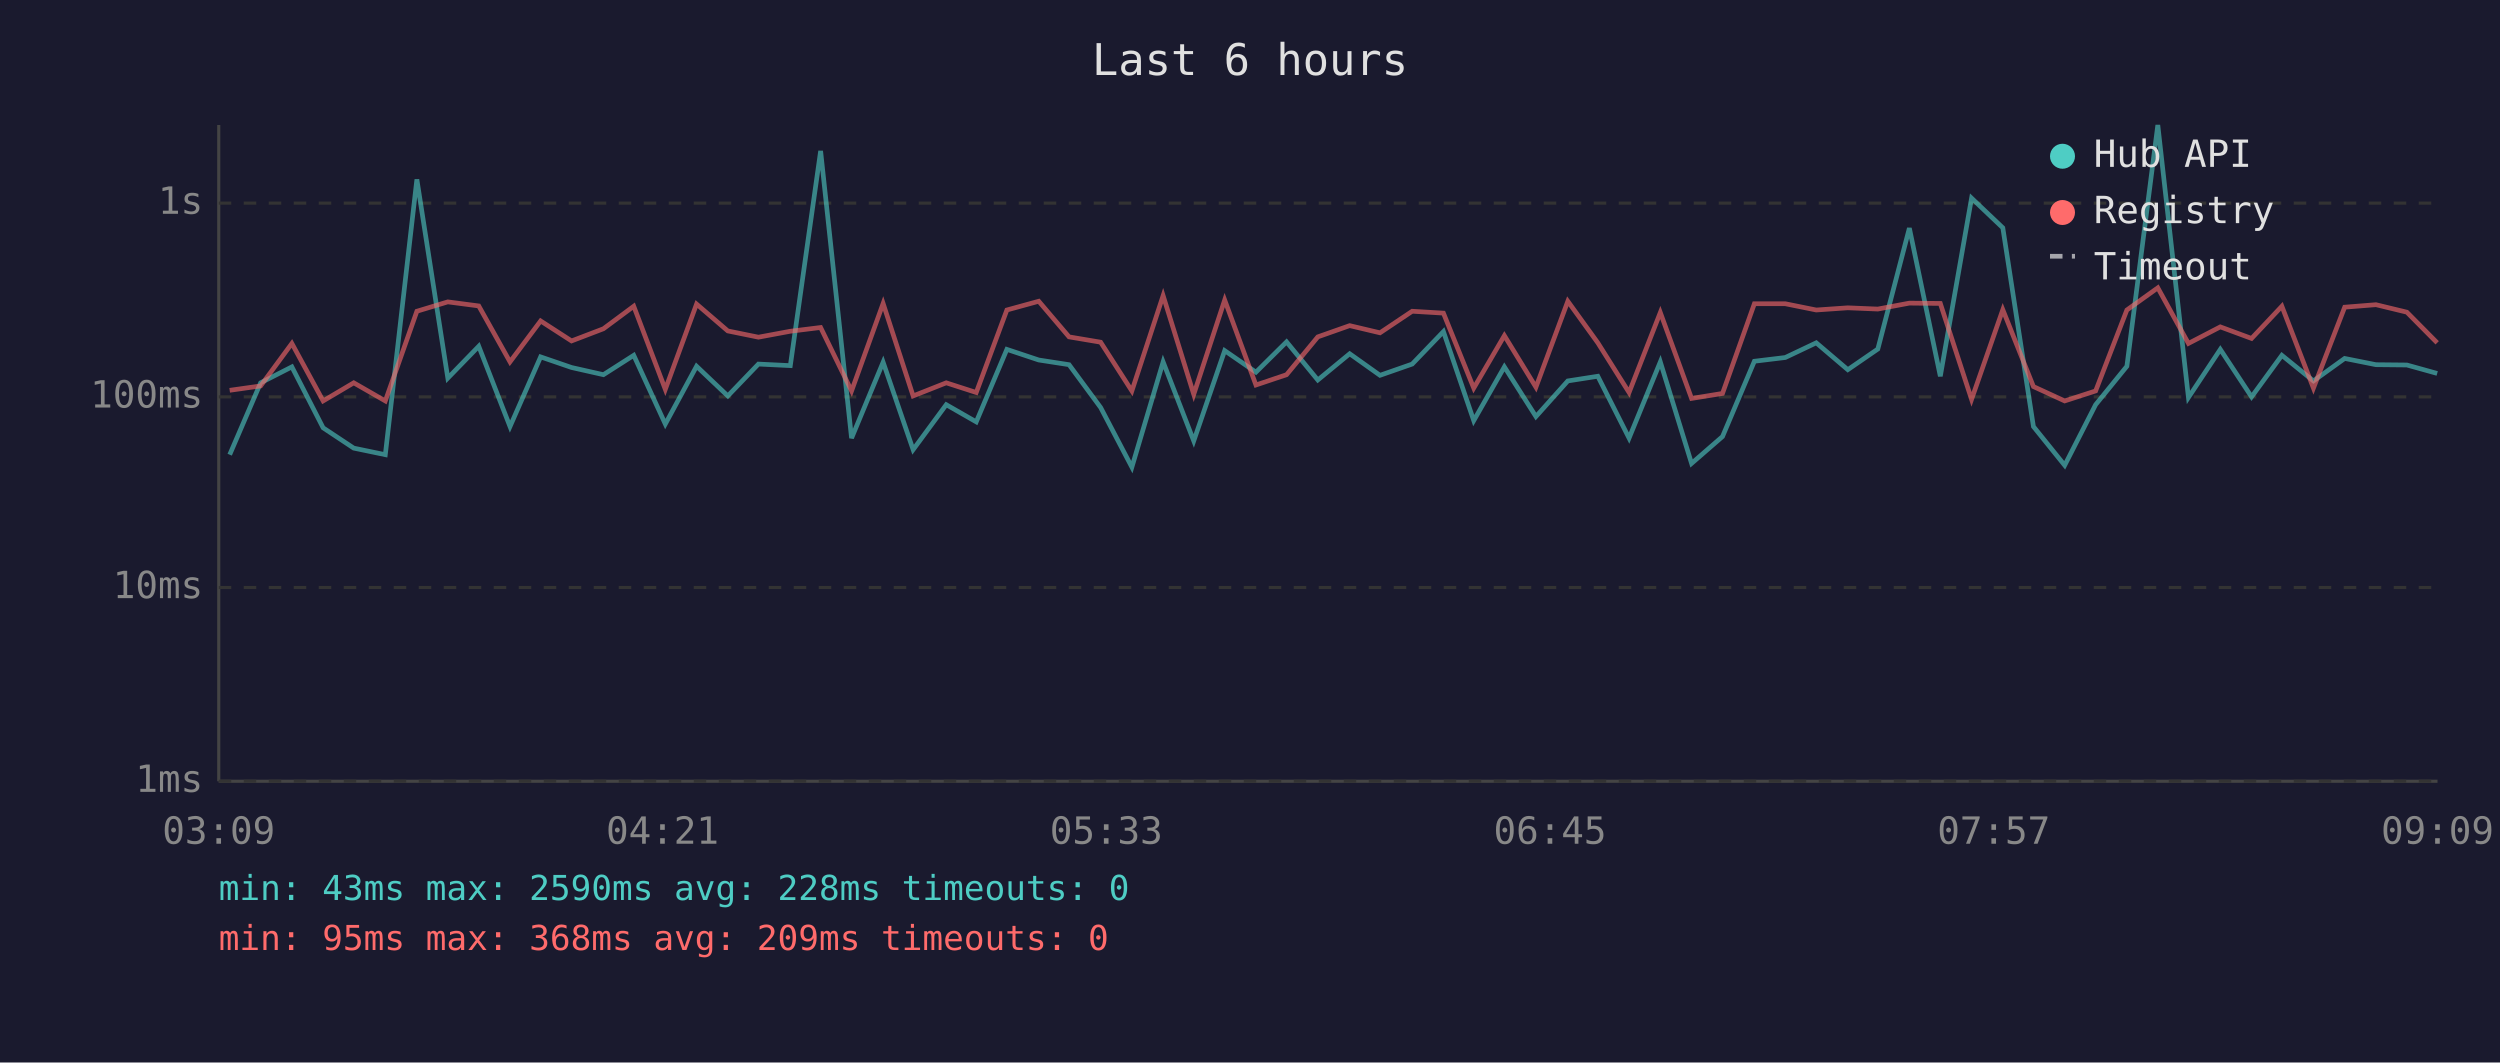
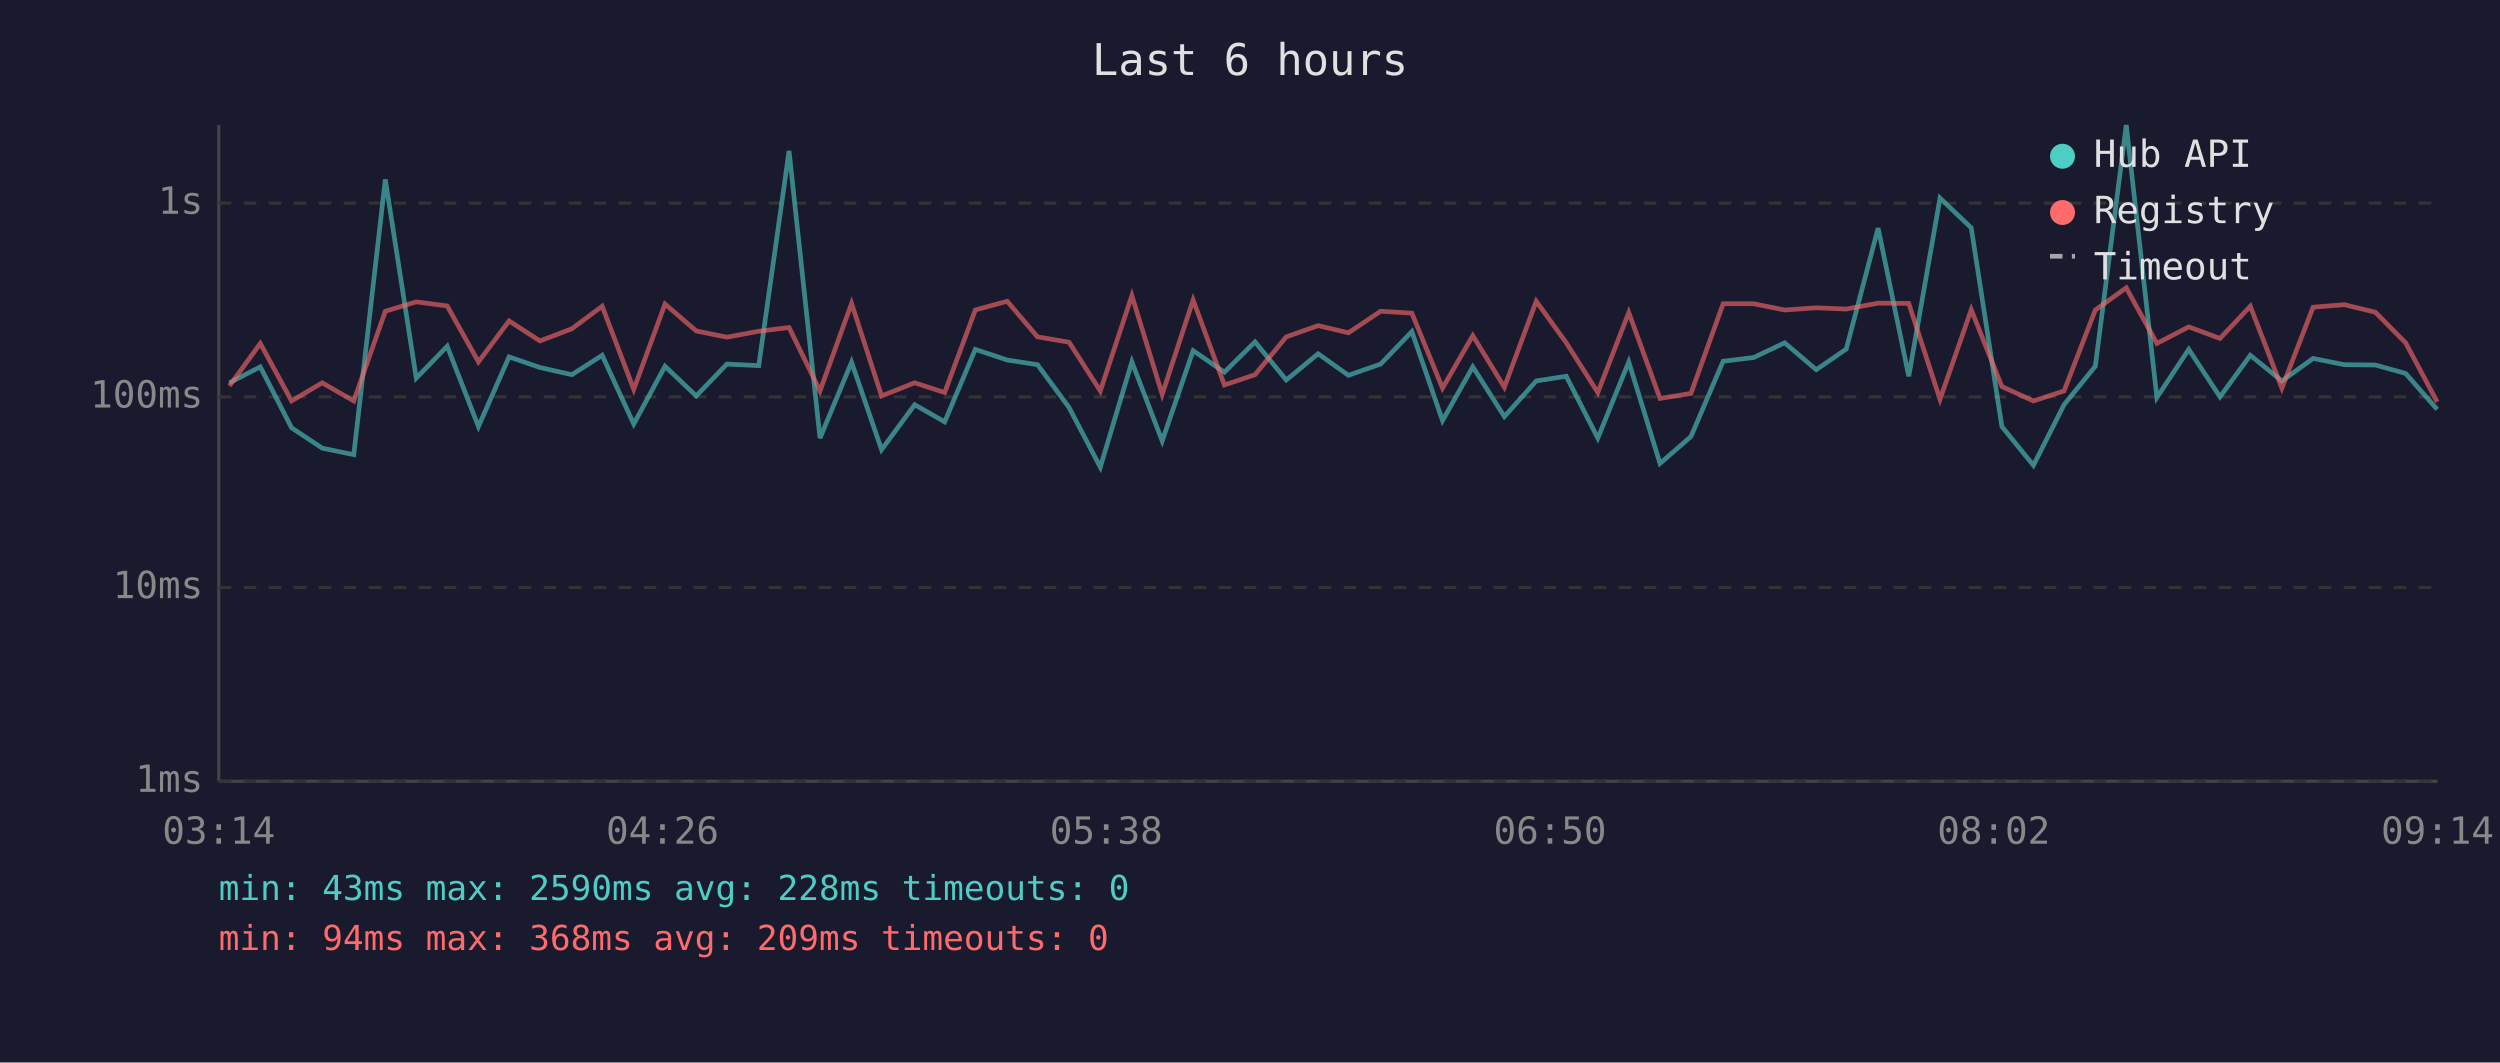
<svg xmlns="http://www.w3.org/2000/svg" viewBox="0 0 800 340" font-family="monospace" font-size="12">
  <rect width="800" height="340" fill="#1a1a2e" />
  <text x="400" y="24" fill="#e0e0e0" font-size="14" text-anchor="middle">Last 6 hours</text>
  <line x1="70" y1="40" x2="70" y2="250" stroke="#444" stroke-width="1" />
  <line x1="70" y1="250" x2="780" y2="250" stroke="#444" stroke-width="1" />
  <line x1="70" y1="250" x2="780" y2="250" stroke="#333" stroke-width="1" stroke-dasharray="4" />
  <text x="65" y="250" fill="#888" text-anchor="end" dominant-baseline="middle">1ms</text>
  <line x1="70" y1="188" x2="780" y2="188" stroke="#333" stroke-width="1" stroke-dasharray="4" />
  <text x="65" y="188" fill="#888" text-anchor="end" dominant-baseline="middle">10ms</text>
  <line x1="70" y1="127" x2="780" y2="127" stroke="#333" stroke-width="1" stroke-dasharray="4" />
  <text x="65" y="127" fill="#888" text-anchor="end" dominant-baseline="middle">100ms</text>
  <line x1="70" y1="65" x2="780" y2="65" stroke="#333" stroke-width="1" stroke-dasharray="4" />
  <text x="65" y="65" fill="#888" text-anchor="end" dominant-baseline="middle">1s</text>
-   <text x="70" y="270" fill="#888" text-anchor="middle">03:09</text>
-   <text x="212" y="270" fill="#888" text-anchor="middle">04:21</text>
-   <text x="354" y="270" fill="#888" text-anchor="middle">05:33</text>
-   <text x="496" y="270" fill="#888" text-anchor="middle">06:45</text>
-   <text x="638" y="270" fill="#888" text-anchor="middle">07:57</text>
-   <text x="780" y="270" fill="#888" text-anchor="middle">09:09</text>
-   <polyline points="73.5,145.5 83.4,122.5 93.4,117.4 103.4,136.9 113.2,143.4 123.3,145.5 133.4,57.4 143.3,121.0 153.2,110.8 163.2,136.5 173.0,114.2 182.9,117.6 193.1,119.9 202.8,113.7 212.9,135.7 222.9,117.2 232.9,126.7 242.7,116.5 252.9,117.0 262.6,48.3 272.5,140.2 282.6,115.9 292.2,143.9 302.8,129.5 312.4,135.0 322.2,111.8 332.4,115.2 342.1,116.7 352.2,130.4 362.2,149.5 372.2,115.8 382.0,141.1 391.9,112.2 401.9,119.1 411.7,109.4 421.7,121.6 431.9,113.2 441.6,120.1 451.9,116.5 461.9,106.1 471.6,134.6 481.4,117.4 491.5,133.3 501.7,121.9 511.3,120.4 521.3,140.2 531.3,115.8 541.3,148.3 551.2,139.7 561.4,115.6 571.3,114.4 581.2,109.7 591.3,118.3 600.9,111.7 611.0,73.0 620.9,120.4 630.9,63.4 640.9,72.9 650.7,136.5 660.7,148.9 670.6,129.5 680.6,117.2 690.5,40.0 700.3,127.2 710.5,111.8 720.5,127.0 730.2,113.7 740.3,121.9 750.3,114.7 760.3,116.7 770.2,116.8 779.9,119.5" fill="none" stroke="#4ecdc4" stroke-width="1.5" opacity="0.6" />
-   <polyline points="73.5,124.9 83.4,123.5 93.4,109.9 103.4,128.3 113.2,122.5 123.3,128.3 133.4,99.6 143.3,96.6 153.2,97.9 163.2,115.8 173.0,102.7 182.9,109.1 193.1,105.2 202.8,98.0 212.9,124.6 222.9,97.3 232.9,105.9 242.7,107.9 252.9,106.0 262.6,104.8 272.5,125.1 282.6,97.1 292.2,126.7 302.8,122.5 312.4,125.6 322.2,99.2 332.4,96.4 342.1,107.8 352.2,109.5 362.2,125.1 372.2,94.6 382.0,126.2 391.9,96.0 401.9,123.2 411.7,119.9 421.7,107.8 431.9,104.2 441.6,106.5 451.9,99.6 461.9,100.2 471.6,124.2 481.4,107.4 491.5,123.9 501.7,96.4 511.3,109.7 521.3,125.6 531.3,100.0 541.3,127.5 551.2,125.9 561.4,97.2 571.3,97.2 581.2,99.2 591.3,98.5 600.9,98.9 611.0,97.0 620.9,97.1 630.9,127.8 640.9,99.1 650.7,123.7 660.7,128.3 670.6,125.1 680.6,99.2 690.5,92.1 700.3,109.9 710.5,104.6 720.5,108.3 730.2,98.0 740.3,124.2 750.3,98.3 760.3,97.5 770.2,99.9 779.9,109.7" fill="none" stroke="#ff6b6b" stroke-width="1.5" opacity="0.6" />
+   <text x="70" y="270" fill="#888" text-anchor="middle">03:14</text>
+   <text x="212" y="270" fill="#888" text-anchor="middle">04:26</text>
+   <text x="354" y="270" fill="#888" text-anchor="middle">05:38</text>
+   <text x="496" y="270" fill="#888" text-anchor="middle">06:50</text>
+   <text x="638" y="270" fill="#888" text-anchor="middle">08:02</text>
+   <text x="780" y="270" fill="#888" text-anchor="middle">09:14</text>
+   <polyline points="73.4,122.5 83.3,117.4 93.3,136.9 103.1,143.4 113.2,145.5 123.3,57.4 133.2,121.0 143.1,110.8 153.1,136.5 162.9,114.2 172.8,117.6 183.0,119.9 192.7,113.7 202.8,135.7 212.8,117.2 222.8,126.7 232.6,116.5 242.8,117.0 252.5,48.3 262.4,140.2 272.5,115.9 282.1,143.9 292.7,129.5 302.3,135.0 312.1,111.8 322.3,115.2 332.0,116.7 342.1,130.4 352.1,149.5 362.2,115.8 371.9,141.1 381.8,112.2 391.8,119.1 401.6,109.4 411.6,121.6 421.8,113.2 431.5,120.1 441.8,116.5 451.8,106.1 461.6,134.6 471.3,117.4 481.4,133.3 491.6,121.9 501.2,120.4 511.3,140.2 521.2,115.8 531.2,148.3 541.1,139.7 551.4,115.6 561.2,114.4 571.1,109.7 581.2,118.3 590.8,111.7 601.0,73.0 610.8,120.4 620.8,63.4 630.8,72.9 640.6,136.5 650.7,148.9 660.5,129.5 670.5,117.2 680.4,40.0 690.2,127.2 700.4,111.8 710.4,127.0 720.1,113.7 730.2,121.9 740.2,114.7 750.2,116.7 760.1,116.8 769.8,119.5 779.9,131.0" fill="none" stroke="#4ecdc4" stroke-width="1.5" opacity="0.6" />
+   <polyline points="73.4,123.5 83.3,109.9 93.3,128.3 103.1,122.5 113.2,128.3 123.3,99.6 133.2,96.6 143.1,97.9 153.1,115.8 162.9,102.7 172.8,109.1 183.0,105.2 192.7,98.0 202.8,124.6 212.8,97.3 222.8,105.9 232.6,107.9 242.8,106.0 252.5,104.8 262.4,125.1 272.5,97.1 282.1,126.7 292.7,122.5 302.3,125.6 312.1,99.2 322.3,96.4 332.0,107.8 342.1,109.5 352.1,125.1 362.2,94.6 371.9,126.2 381.8,96.0 391.8,123.2 401.6,119.9 411.6,107.8 421.8,104.2 431.5,106.5 441.8,99.6 451.8,100.2 461.6,124.2 471.3,107.4 481.4,123.9 491.6,96.4 501.2,109.7 511.3,125.6 521.2,100.0 531.2,127.5 541.1,125.9 551.4,97.2 561.2,97.2 571.1,99.2 581.2,98.5 590.8,98.9 601.0,97.0 610.8,97.1 620.8,127.8 630.8,99.1 640.6,123.7 650.7,128.3 660.5,125.1 670.5,99.2 680.4,92.1 690.2,109.9 700.4,104.6 710.4,108.3 720.1,98.0 730.2,124.2 740.2,98.3 750.2,97.5 760.1,99.9 769.8,109.7 779.9,128.6" fill="none" stroke="#ff6b6b" stroke-width="1.5" opacity="0.6" />
  <circle cx="660" cy="50" r="4" fill="#4ecdc4" />
  <text x="670" y="50" fill="#e0e0e0" dominant-baseline="middle">Hub API</text>
  <circle cx="660" cy="68" r="4" fill="#ff6b6b" />
  <text x="670" y="68" fill="#e0e0e0" dominant-baseline="middle">Registry</text>
  <line x1="656" y1="82" x2="664" y2="82" stroke="#e0e0e0" stroke-width="1.5" stroke-dasharray="4,3" opacity="0.7" />
  <text x="670" y="86" fill="#e0e0e0" dominant-baseline="middle">Timeout</text>
  <text x="70" y="288" fill="#4ecdc4" font-size="11">min: 43ms  max: 2590ms  avg: 228ms  timeouts: 0</text>
-   <text x="70" y="304" fill="#ff6b6b" font-size="11">min: 95ms  max: 368ms  avg: 209ms  timeouts: 0</text>
+   <text x="70" y="304" fill="#ff6b6b" font-size="11">min: 94ms  max: 368ms  avg: 209ms  timeouts: 0</text>
</svg>
